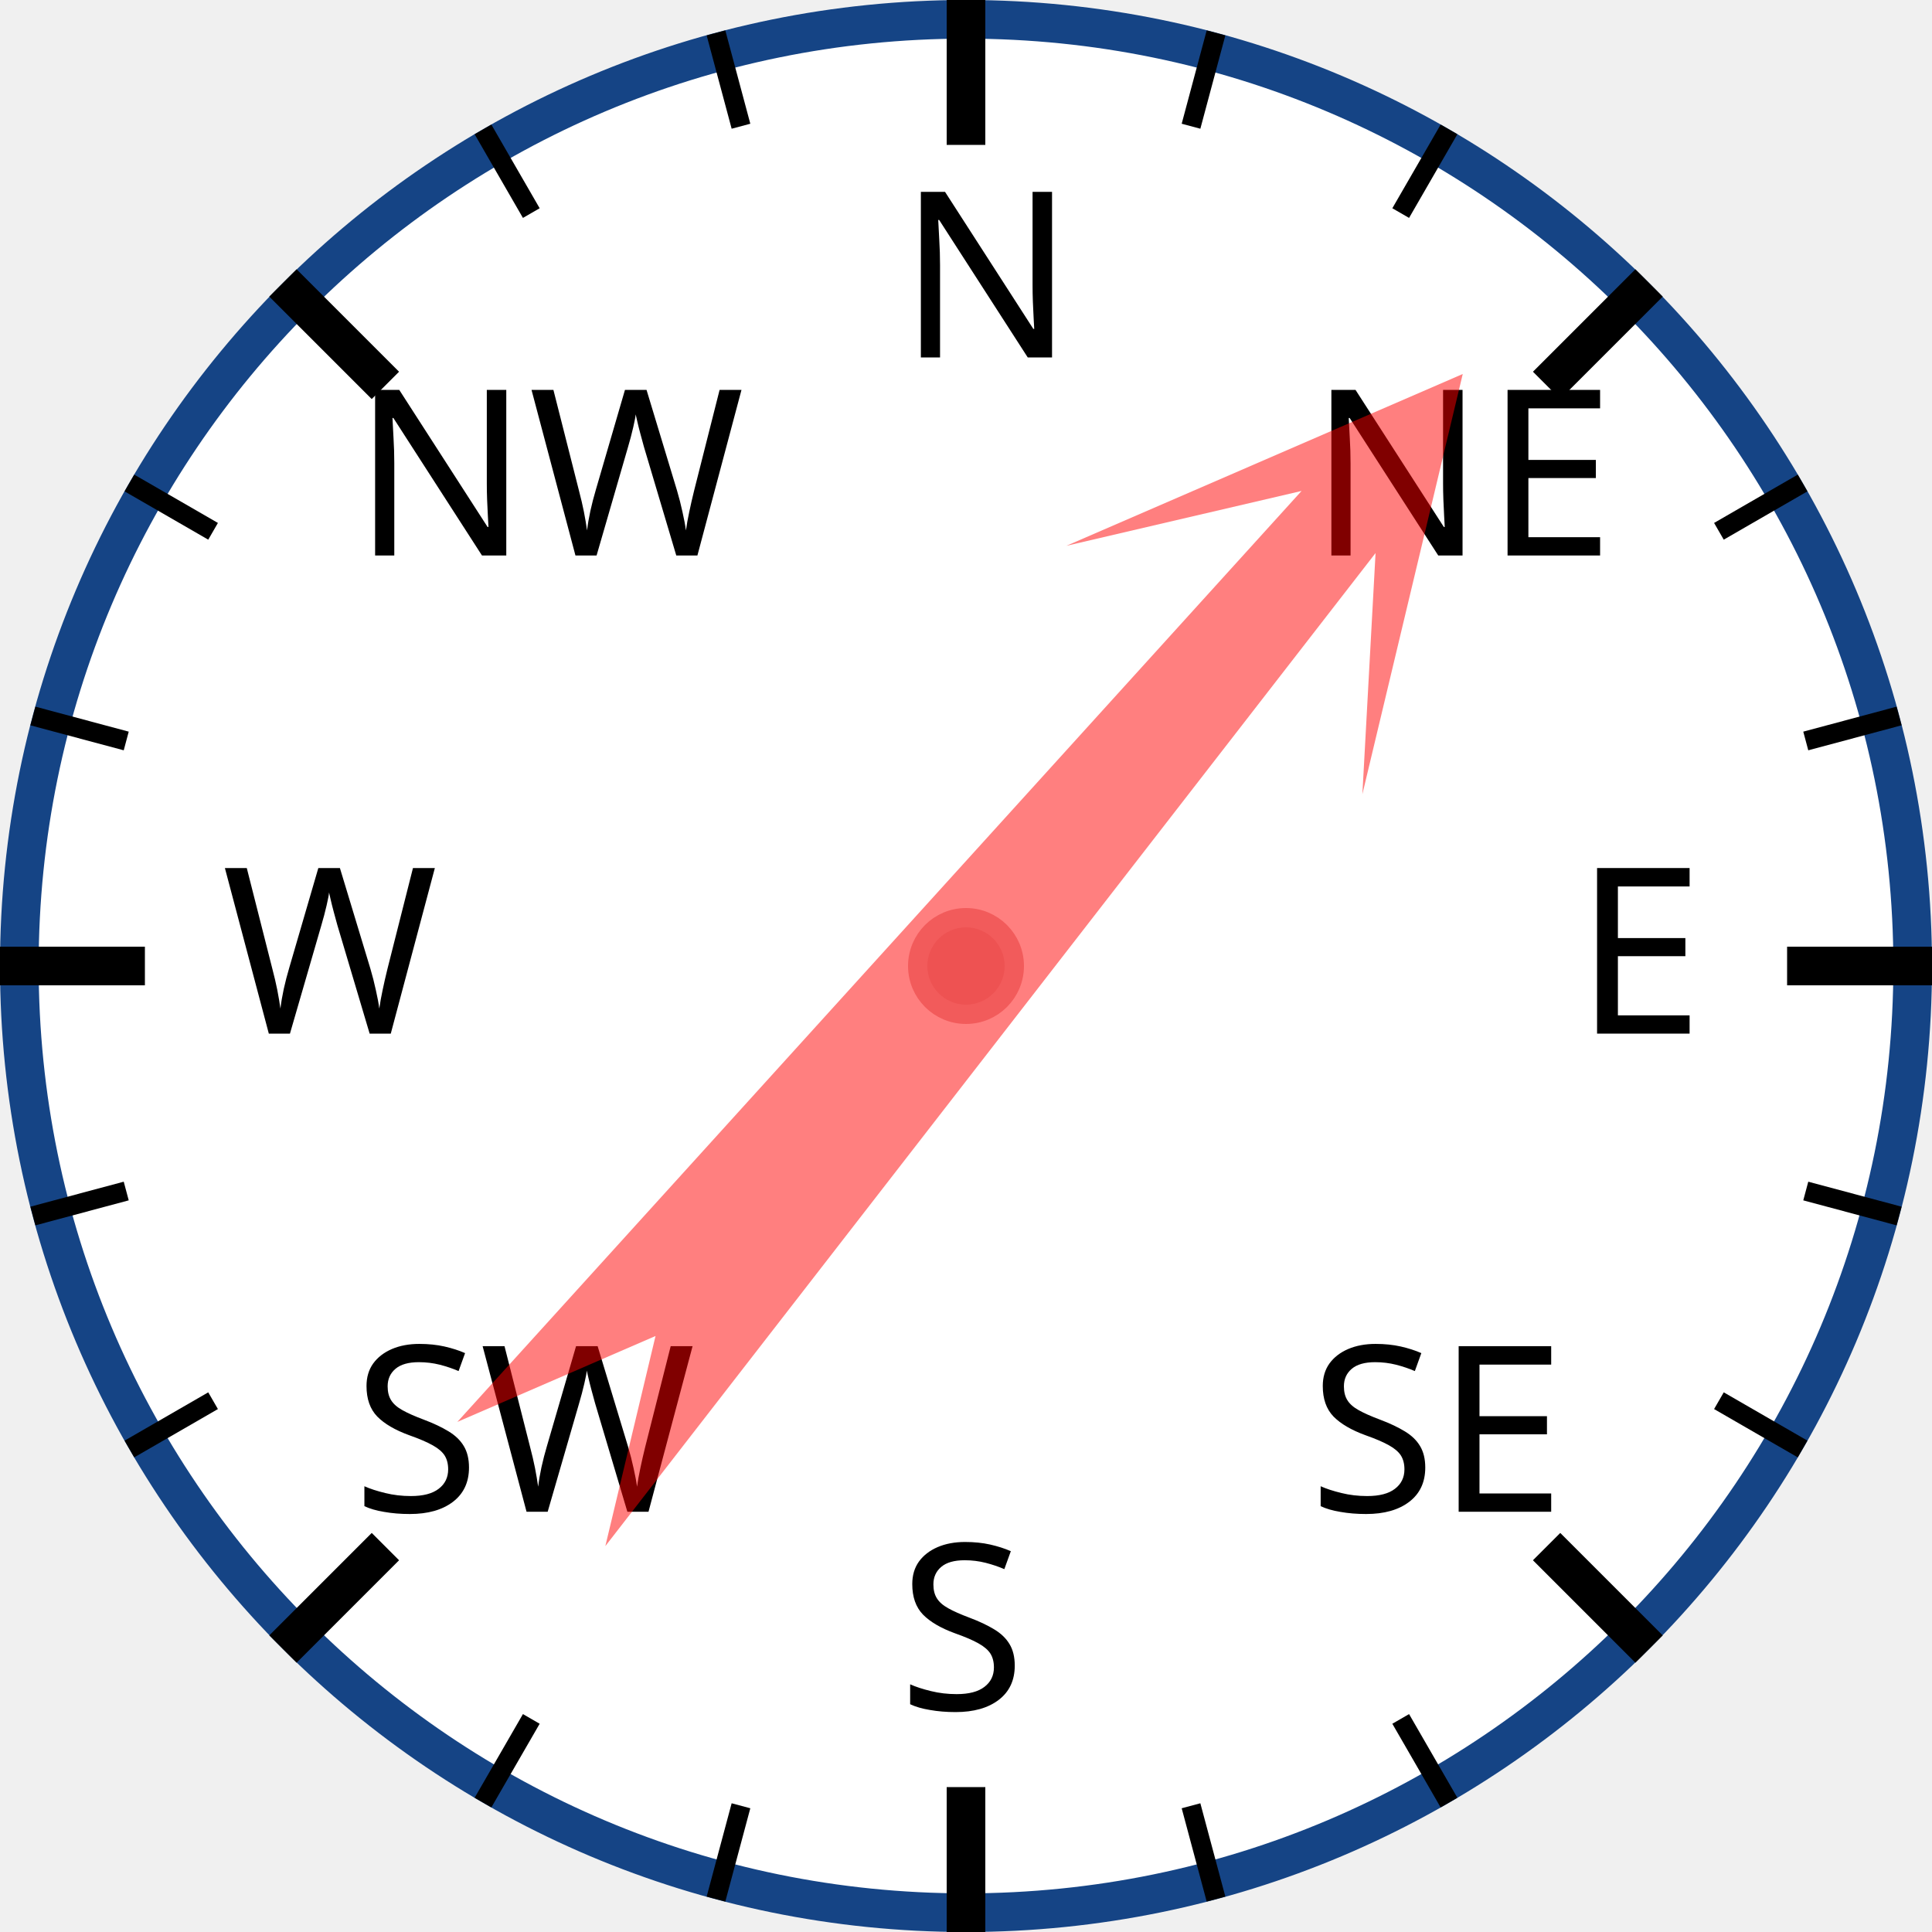
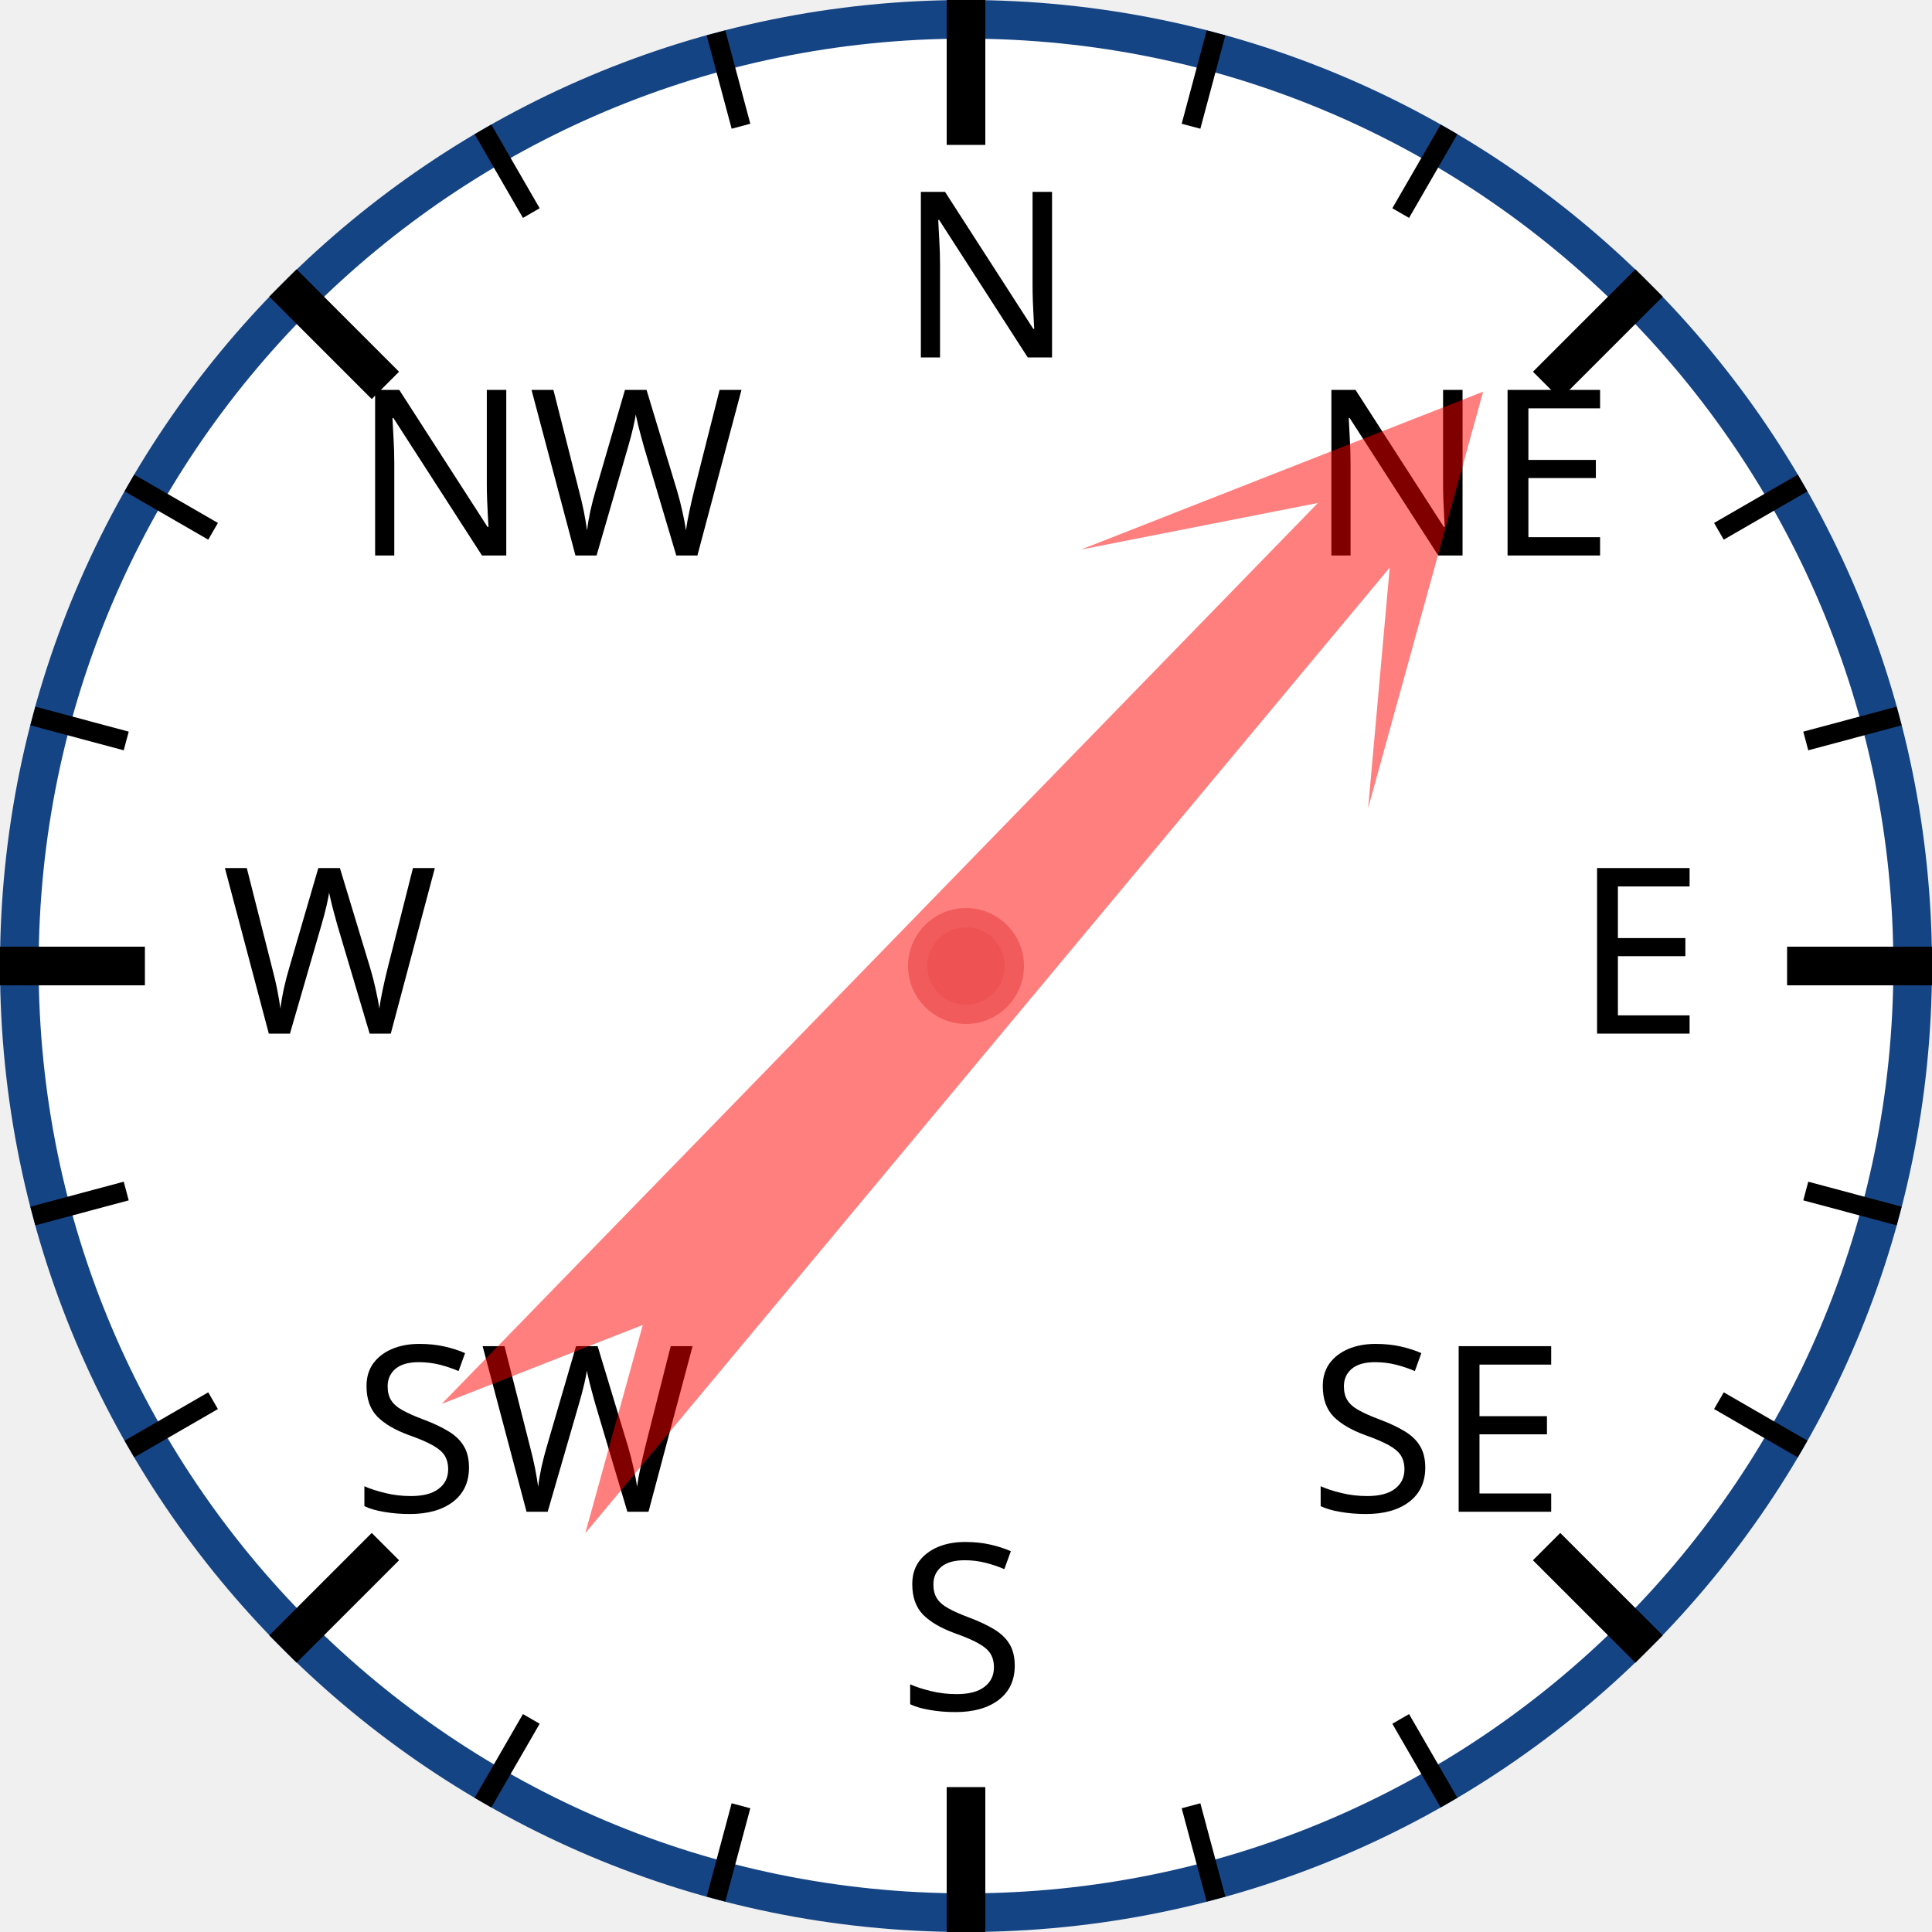
<svg xmlns="http://www.w3.org/2000/svg" width="120px" height="120px" viewBox="0 0 200 200">
  <circle cx="100" cy="100" r="98" style="fill: white; stroke: #154485; stroke-width: 4;" />
  <text x="93.0" y="37.0" style="font-family: sans-serif; font-size: 18pt;">N</text>
  <line x1="100.0" y1="0.0" x2="100.0" y2="15.0" style="stroke: black; stroke-width: 4;" />
  <line x1="74.118" y1="3.407" x2="76.706" y2="13.067" style="stroke: black; stroke-width: 2;" />
  <line x1="50" y1="13.397" x2="55" y2="22.058" style="stroke: black; stroke-width: 2;" />
  <text x="36.503" y="57.503" style="font-family: sans-serif; font-size: 18pt;">NW</text>
  <line x1="29.289" y1="29.289" x2="39.896" y2="39.896" style="stroke: black; stroke-width: 4;" />
  <line x1="13.397" y1="50" x2="22.058" y2="55" style="stroke: black; stroke-width: 2;" />
  <line x1="3.407" y1="74.118" x2="13.067" y2="76.706" style="stroke: black; stroke-width: 2;" />
  <text x="23.0" y="107.0" style="font-family: sans-serif; font-size: 18pt;">W</text>
  <line x1="0.0" y1="100.0" x2="15.0" y2="100.0" style="stroke: black; stroke-width: 4;" />
  <line x1="3.407" y1="125.882" x2="13.067" y2="123.294" style="stroke: black; stroke-width: 2;" />
  <line x1="13.397" y1="150" x2="22.058" y2="145" style="stroke: black; stroke-width: 2;" />
  <text x="36.503" y="156.497" style="font-family: sans-serif; font-size: 18pt;">SW</text>
  <line x1="29.289" y1="170.711" x2="39.896" y2="160.104" style="stroke: black; stroke-width: 4;" />
  <line x1="50" y1="186.603" x2="55" y2="177.942" style="stroke: black; stroke-width: 2;" />
  <line x1="74.118" y1="196.593" x2="76.706" y2="186.933" style="stroke: black; stroke-width: 2;" />
  <text x="93" y="177.0" style="font-family: sans-serif; font-size: 18pt;">S</text>
  <line x1="100" y1="200.0" x2="100" y2="185.0" style="stroke: black; stroke-width: 4;" />
  <line x1="125.882" y1="196.593" x2="123.294" y2="186.933" style="stroke: black; stroke-width: 2;" />
  <line x1="150.0" y1="186.603" x2="145.0" y2="177.942" style="stroke: black; stroke-width: 2;" />
  <text x="135.497" y="156.497" style="font-family: sans-serif; font-size: 18pt;">SE</text>
  <line x1="170.711" y1="170.711" x2="160.104" y2="160.104" style="stroke: black; stroke-width: 4;" />
  <line x1="186.603" y1="150" x2="177.942" y2="145" style="stroke: black; stroke-width: 2;" />
  <line x1="196.593" y1="125.882" x2="186.933" y2="123.294" style="stroke: black; stroke-width: 2;" />
  <text x="163.0" y="107" style="font-family: sans-serif; font-size: 18pt;">E</text>
  <line x1="200.0" y1="100" x2="185.0" y2="100" style="stroke: black; stroke-width: 4;" />
  <line x1="196.593" y1="74.118" x2="186.933" y2="76.706" style="stroke: black; stroke-width: 2;" />
  <line x1="186.603" y1="50" x2="177.942" y2="55" style="stroke: black; stroke-width: 2;" />
  <text x="135.497" y="57.503" style="font-family: sans-serif; font-size: 18pt;">NE</text>
  <line x1="170.711" y1="29.289" x2="160.104" y2="39.896" style="stroke: black; stroke-width: 4;" />
  <line x1="150" y1="13.397" x2="145" y2="22.058" style="stroke: black; stroke-width: 2;" />
  <line x1="125.882" y1="3.407" x2="123.294" y2="13.067" style="stroke: black; stroke-width: 2;" />
-   <polygon points="100 20 120 60 105 40 110 170 100 150 90 170 95 40 80 60" style="fill: red; fill-opacity: 0.5;" transform="rotate(40,100,100)" />
+   <polygon points="100 20 120 60 105 40 110 170 100 150 90 170 95 40 80 60" style="fill: red; fill-opacity: 0.5;" transform="rotate(42,100,100)" />
  <circle cx="100" cy="100" r="5" style="fill: #EE5252; stroke: #F25B5B; stroke-width: 2;" />
</svg>
